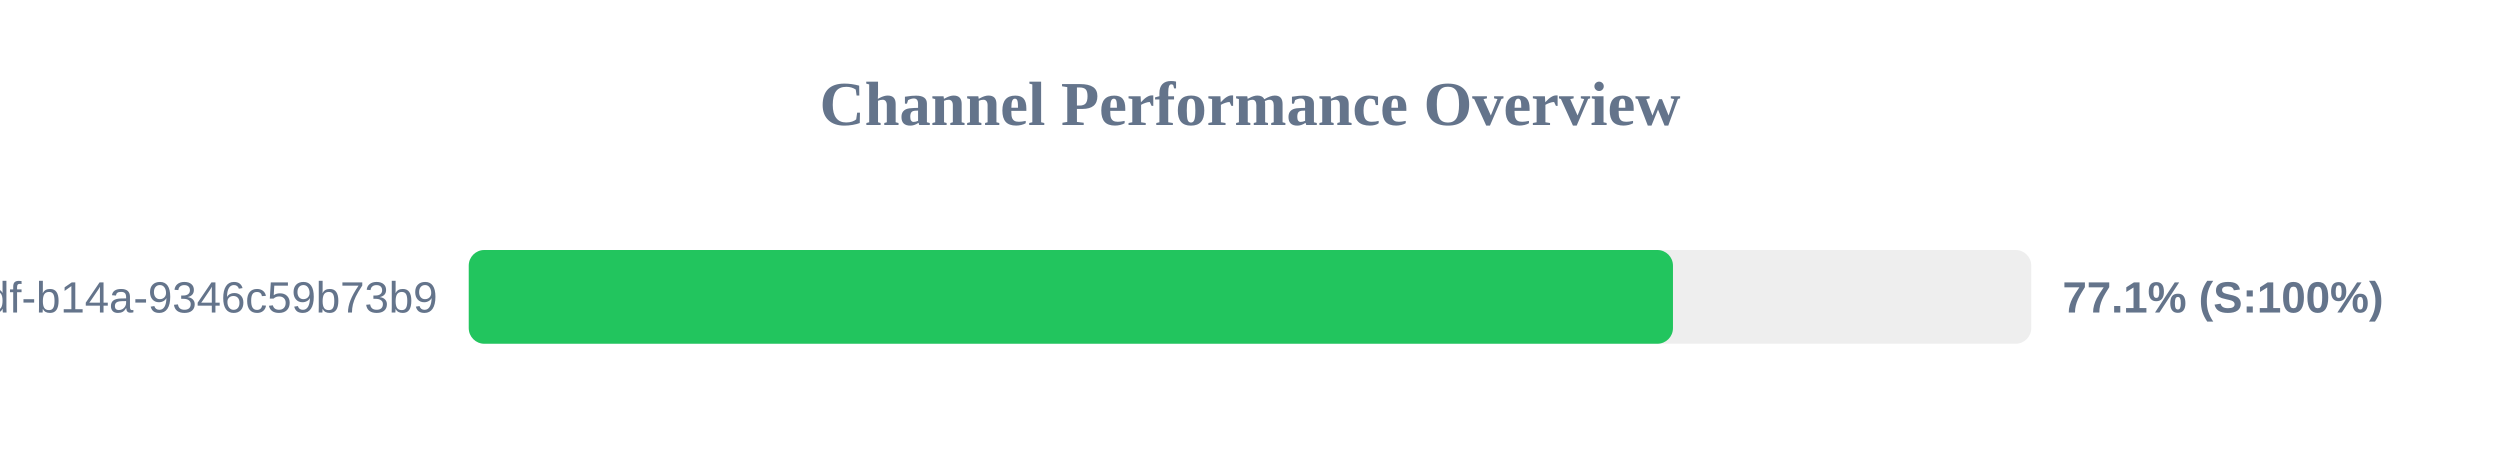
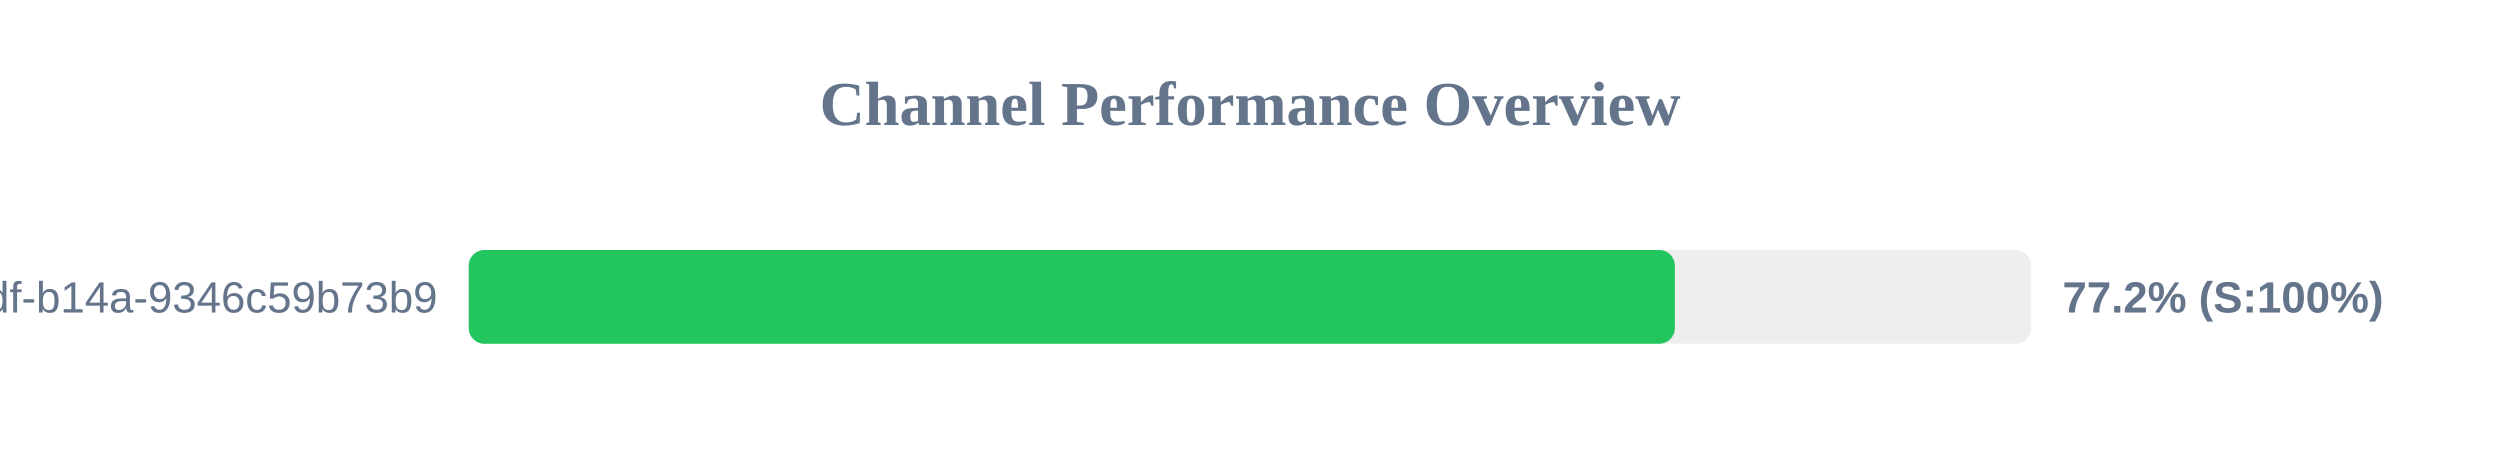
<svg xmlns="http://www.w3.org/2000/svg" width="800" height="150" version="1.1">
  <style>
        .row { font: 14px Arial; fill: #64748b; }
        .score { font: bold 14px Arial; fill: #64748b; }
    </style>
  <text x="400" y="40" text-anchor="middle" font-size="20px" font-weight="bold" fill="#64748b">Channel Performance Overview</text>
  <rect x="150" y="80" width="500" height="30" fill="#eee" rx="5" />
-   <rect x="150" y="80" width="385.35" height="30" fill="#22c55e" rx="5" />
+   <rect x="150" y="80" width="385.95" height="30" fill="#22c55e" rx="5" />
  <text x="140" y="100" text-anchor="end" class="row">?uuid=55ca7a9e-cf90-49df-b14a-9346c59b73b9</text>
-   <text x="660" y="100" text-anchor="start" class="score">77.1% (S:100%)</text>
+   <text x="660" y="100" text-anchor="start" class="score">77.2% (S:100%)</text>
</svg>
